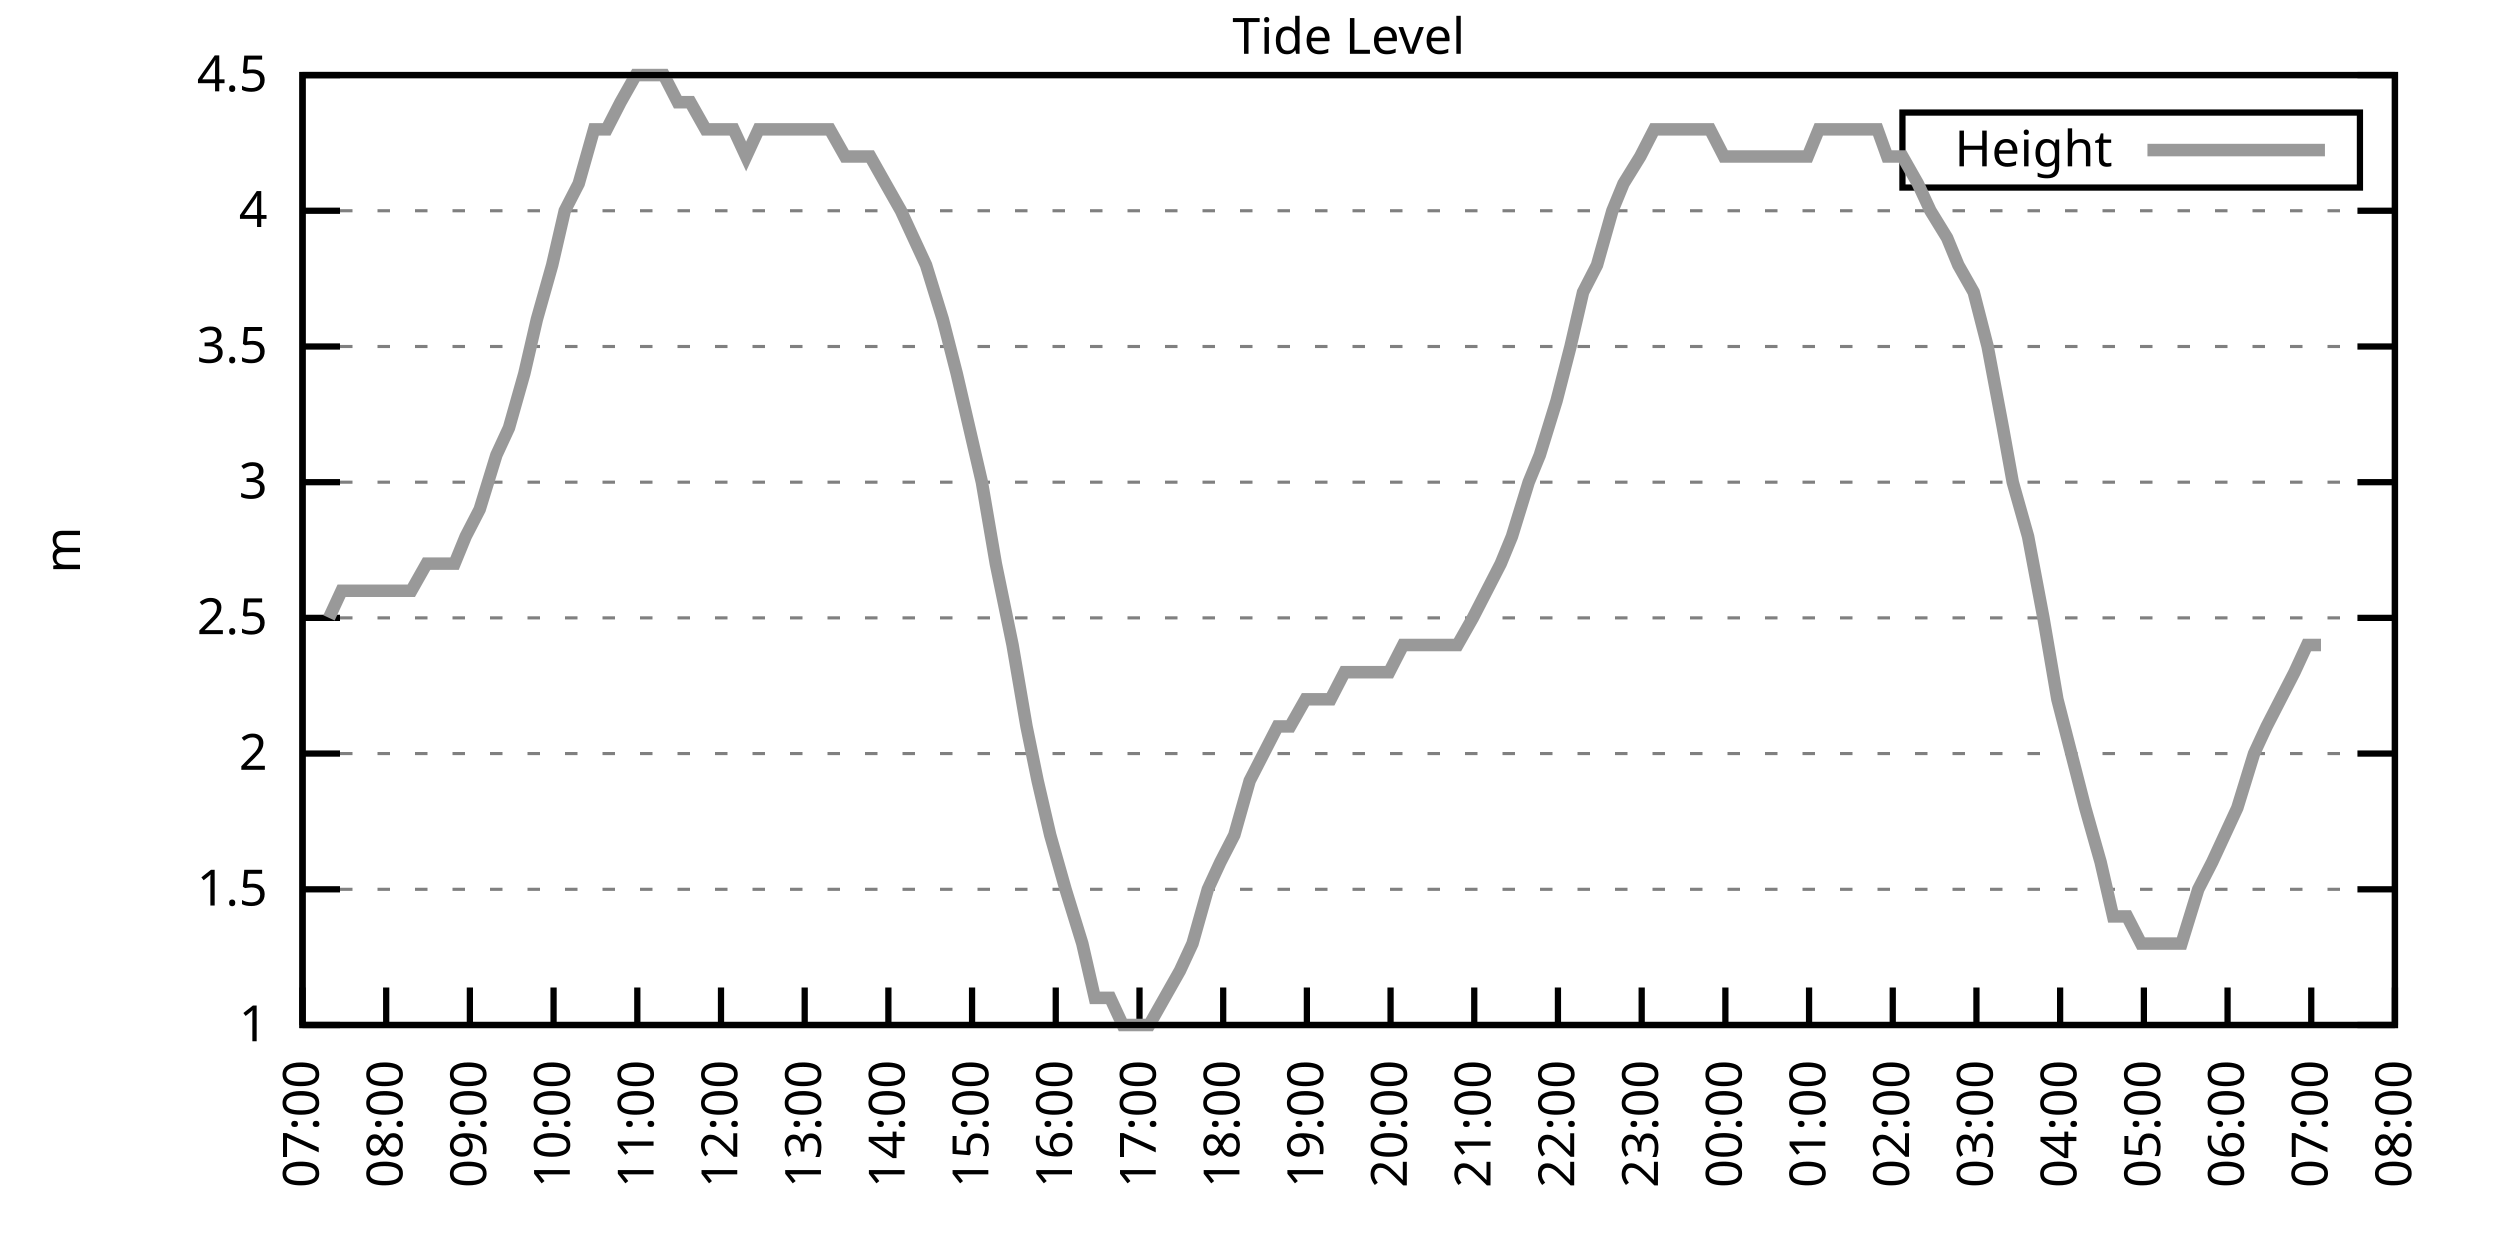
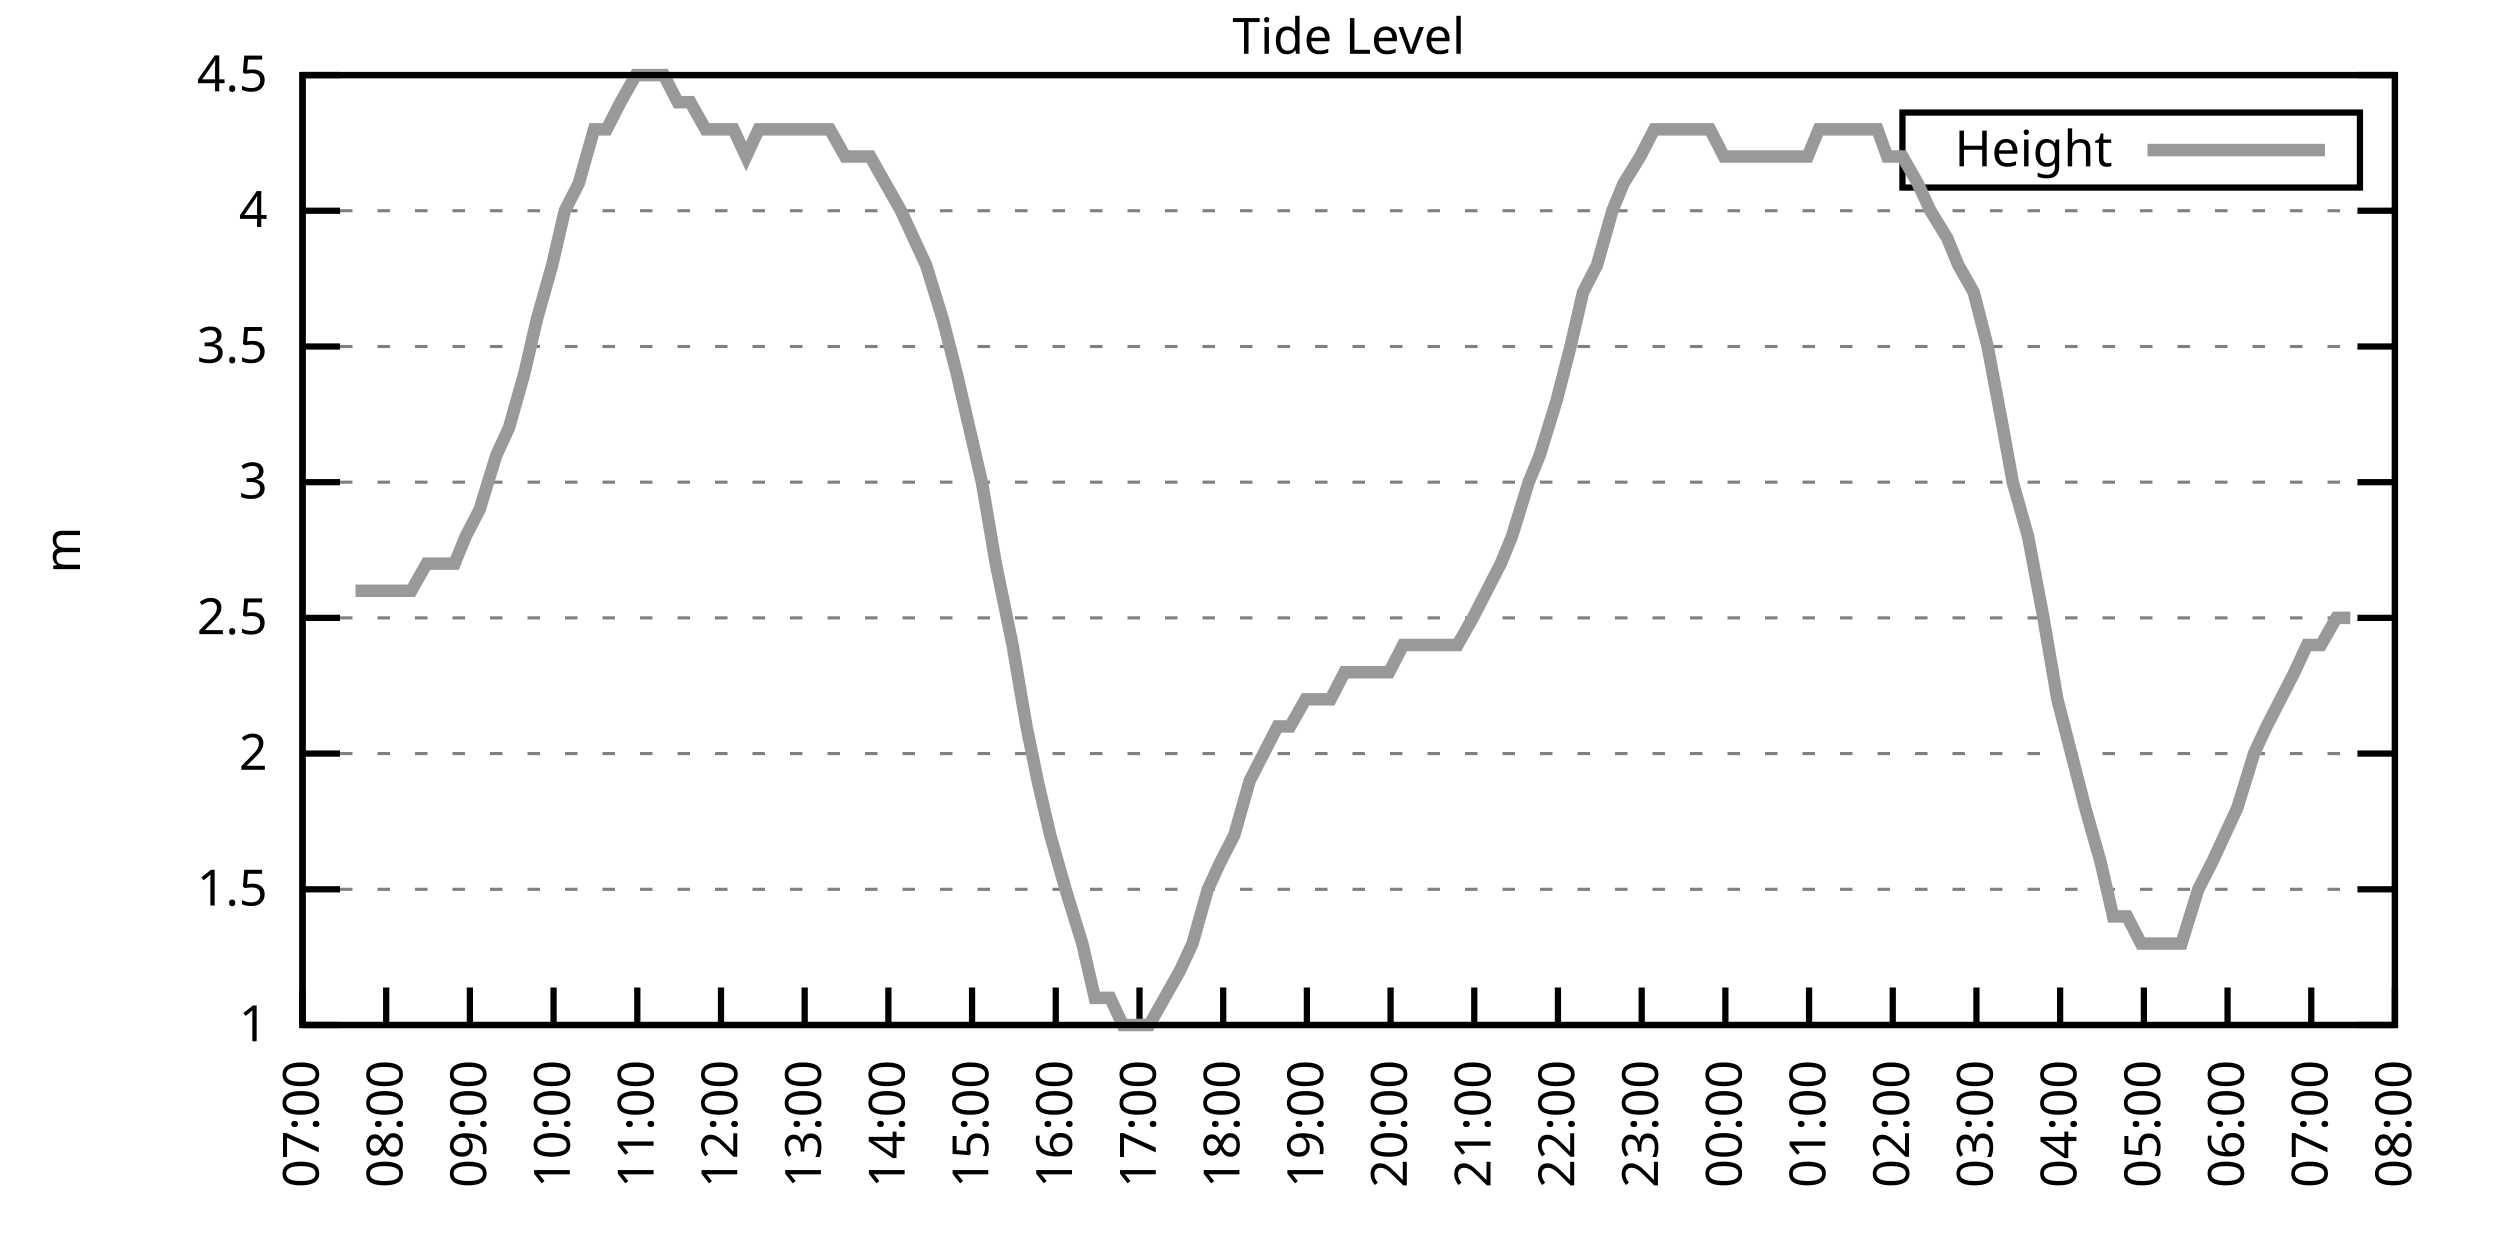
<svg xmlns="http://www.w3.org/2000/svg" xmlns:xlink="http://www.w3.org/1999/xlink" width="400" height="200" viewBox="0 0 400 200">
  <g id="gnuplot_canvas">
    <rect x="0" y="0" width="400" height="200" fill="none" />
    <defs>
      <circle id="gpDot" r="0.5" stroke-width="0.5" stroke="currentColor" />
      <path id="gpPt0" stroke-width="0.333" stroke="currentColor" d="M-1,0 h2 M0,-1 v2" />
      <path id="gpPt1" stroke-width="0.333" stroke="currentColor" d="M-1,-1 L1,1 M1,-1 L-1,1" />
      <path id="gpPt2" stroke-width="0.333" stroke="currentColor" d="M-1,0 L1,0 M0,-1 L0,1 M-1,-1 L1,1 M-1,1 L1,-1" />
      <rect id="gpPt3" stroke-width="0.333" stroke="currentColor" x="-1" y="-1" width="2" height="2" />
      <rect id="gpPt4" stroke-width="0.333" stroke="currentColor" fill="currentColor" x="-1" y="-1" width="2" height="2" />
      <circle id="gpPt5" stroke-width="0.333" stroke="currentColor" cx="0" cy="0" r="1" />
      <use xlink:href="#gpPt5" id="gpPt6" fill="currentColor" stroke="none" />
      <path id="gpPt7" stroke-width="0.333" stroke="currentColor" d="M0,-1.33 L-1.33,0.67 L1.33,0.67 z" />
      <use xlink:href="#gpPt7" id="gpPt8" fill="currentColor" stroke="none" />
      <use xlink:href="#gpPt7" id="gpPt9" stroke="currentColor" transform="rotate(180)" />
      <use xlink:href="#gpPt9" id="gpPt10" fill="currentColor" stroke="none" />
      <use xlink:href="#gpPt3" id="gpPt11" stroke="currentColor" transform="rotate(45)" />
      <use xlink:href="#gpPt11" id="gpPt12" fill="currentColor" stroke="none" />
      <path id="gpPt13" stroke-width="0.333" stroke="currentColor" d="M0,1.330 L1.265,0.411 L0.782,-1.067 L-0.782,-1.076 L-1.265,0.411 z" />
      <use xlink:href="#gpPt13" id="gpPt14" fill="currentColor" stroke="none" />
      <filter id="textbox" filterUnits="objectBoundingBox" x="0" y="0" height="1" width="1">
        <feFlood flood-color="white" flood-opacity="1" result="bgnd" />
        <feComposite in="SourceGraphic" in2="bgnd" operator="atop" />
      </filter>
      <filter id="greybox" filterUnits="objectBoundingBox" x="0" y="0" height="1" width="1">
        <feFlood flood-color="lightgrey" flood-opacity="1" result="grey" />
        <feComposite in="SourceGraphic" in2="grey" operator="atop" />
      </filter>
    </defs>
    <g fill="none" color="white" stroke="currentColor" stroke-width="1.00" stroke-linecap="butt" stroke-linejoin="miter">
</g>
    <g fill="none" color="black" stroke="currentColor" stroke-width="1.00" stroke-linecap="butt" stroke-linejoin="miter">
      <g stroke="none" shape-rendering="crispEdges">
        <polygon fill="rgb(255, 255, 255)" points="48.40,164.00 383.18,164.00 383.18,12.02 48.40,12.02 " />
      </g>
    </g>
    <g fill="none" color="black" stroke="currentColor" stroke-width="1.00" stroke-linecap="butt" stroke-linejoin="miter">
</g>
    <g fill="none" color="black" stroke="black" stroke-width="0.50" stroke-linecap="butt" stroke-linejoin="miter">
</g>
    <g fill="none" color="gray" stroke="currentColor" stroke-width="0.50" stroke-linecap="butt" stroke-linejoin="miter">
      <path stroke="gray" stroke-dasharray="2,4" class="gridline" d="M48.40,164.00 L383.19,164.00  " />
    </g>
    <g fill="none" color="gray" stroke="gray" stroke-width="1.00" stroke-linecap="butt" stroke-linejoin="miter">
</g>
    <g fill="none" color="black" stroke="currentColor" stroke-width="1.00" stroke-linecap="butt" stroke-linejoin="miter">
      <path stroke="black" d="M48.40,164.00 L54.40,164.00 M383.19,164.00 L377.19,164.00  " />
      <g transform="translate(42.80,166.60)" stroke="none" fill="black" font-family="Sans" font-size="8.00" text-anchor="end">
        <text>
          <tspan font-family="Sans"> 1</tspan>
        </text>
      </g>
    </g>
    <g fill="none" color="black" stroke="currentColor" stroke-width="1.00" stroke-linecap="butt" stroke-linejoin="miter">
</g>
    <g fill="none" color="black" stroke="black" stroke-width="0.50" stroke-linecap="butt" stroke-linejoin="miter">
</g>
    <g fill="none" color="gray" stroke="currentColor" stroke-width="0.50" stroke-linecap="butt" stroke-linejoin="miter">
      <path stroke="gray" stroke-dasharray="2,4" class="gridline" d="M48.40,142.29 L383.19,142.29  " />
    </g>
    <g fill="none" color="gray" stroke="gray" stroke-width="1.00" stroke-linecap="butt" stroke-linejoin="miter">
</g>
    <g fill="none" color="black" stroke="currentColor" stroke-width="1.00" stroke-linecap="butt" stroke-linejoin="miter">
      <path stroke="black" d="M48.40,142.29 L54.40,142.29 M383.19,142.29 L377.19,142.29  " />
      <g transform="translate(42.80,144.89)" stroke="none" fill="black" font-family="Sans" font-size="8.00" text-anchor="end">
        <text>
          <tspan font-family="Sans"> 1.5</tspan>
        </text>
      </g>
    </g>
    <g fill="none" color="black" stroke="currentColor" stroke-width="1.00" stroke-linecap="butt" stroke-linejoin="miter">
</g>
    <g fill="none" color="black" stroke="black" stroke-width="0.50" stroke-linecap="butt" stroke-linejoin="miter">
</g>
    <g fill="none" color="gray" stroke="currentColor" stroke-width="0.50" stroke-linecap="butt" stroke-linejoin="miter">
      <path stroke="gray" stroke-dasharray="2,4" class="gridline" d="M48.40,120.57 L383.19,120.57  " />
    </g>
    <g fill="none" color="gray" stroke="gray" stroke-width="1.00" stroke-linecap="butt" stroke-linejoin="miter">
</g>
    <g fill="none" color="black" stroke="currentColor" stroke-width="1.00" stroke-linecap="butt" stroke-linejoin="miter">
      <path stroke="black" d="M48.40,120.57 L54.40,120.57 M383.19,120.57 L377.19,120.57  " />
      <g transform="translate(42.80,123.17)" stroke="none" fill="black" font-family="Sans" font-size="8.00" text-anchor="end">
        <text>
          <tspan font-family="Sans"> 2</tspan>
        </text>
      </g>
    </g>
    <g fill="none" color="black" stroke="currentColor" stroke-width="1.00" stroke-linecap="butt" stroke-linejoin="miter">
</g>
    <g fill="none" color="black" stroke="black" stroke-width="0.50" stroke-linecap="butt" stroke-linejoin="miter">
</g>
    <g fill="none" color="gray" stroke="currentColor" stroke-width="0.50" stroke-linecap="butt" stroke-linejoin="miter">
      <path stroke="gray" stroke-dasharray="2,4" class="gridline" d="M48.40,98.86 L383.19,98.86  " />
    </g>
    <g fill="none" color="gray" stroke="gray" stroke-width="1.00" stroke-linecap="butt" stroke-linejoin="miter">
</g>
    <g fill="none" color="black" stroke="currentColor" stroke-width="1.00" stroke-linecap="butt" stroke-linejoin="miter">
      <path stroke="black" d="M48.40,98.86 L54.40,98.86 M383.19,98.86 L377.19,98.86  " />
      <g transform="translate(42.80,101.46)" stroke="none" fill="black" font-family="Sans" font-size="8.00" text-anchor="end">
        <text>
          <tspan font-family="Sans"> 2.5</tspan>
        </text>
      </g>
    </g>
    <g fill="none" color="black" stroke="currentColor" stroke-width="1.00" stroke-linecap="butt" stroke-linejoin="miter">
</g>
    <g fill="none" color="black" stroke="black" stroke-width="0.50" stroke-linecap="butt" stroke-linejoin="miter">
</g>
    <g fill="none" color="gray" stroke="currentColor" stroke-width="0.50" stroke-linecap="butt" stroke-linejoin="miter">
      <path stroke="gray" stroke-dasharray="2,4" class="gridline" d="M48.40,77.15 L383.19,77.15  " />
    </g>
    <g fill="none" color="gray" stroke="gray" stroke-width="1.00" stroke-linecap="butt" stroke-linejoin="miter">
</g>
    <g fill="none" color="black" stroke="currentColor" stroke-width="1.00" stroke-linecap="butt" stroke-linejoin="miter">
      <path stroke="black" d="M48.40,77.15 L54.40,77.15 M383.19,77.15 L377.19,77.15  " />
      <g transform="translate(42.80,79.75)" stroke="none" fill="black" font-family="Sans" font-size="8.00" text-anchor="end">
        <text>
          <tspan font-family="Sans"> 3</tspan>
        </text>
      </g>
    </g>
    <g fill="none" color="black" stroke="currentColor" stroke-width="1.00" stroke-linecap="butt" stroke-linejoin="miter">
</g>
    <g fill="none" color="black" stroke="black" stroke-width="0.50" stroke-linecap="butt" stroke-linejoin="miter">
</g>
    <g fill="none" color="gray" stroke="currentColor" stroke-width="0.50" stroke-linecap="butt" stroke-linejoin="miter">
      <path stroke="gray" stroke-dasharray="2,4" class="gridline" d="M48.40,55.44 L383.19,55.44  " />
    </g>
    <g fill="none" color="gray" stroke="gray" stroke-width="1.00" stroke-linecap="butt" stroke-linejoin="miter">
</g>
    <g fill="none" color="black" stroke="currentColor" stroke-width="1.00" stroke-linecap="butt" stroke-linejoin="miter">
      <path stroke="black" d="M48.40,55.44 L54.40,55.44 M383.19,55.44 L377.19,55.44  " />
      <g transform="translate(42.80,58.04)" stroke="none" fill="black" font-family="Sans" font-size="8.00" text-anchor="end">
        <text>
          <tspan font-family="Sans"> 3.5</tspan>
        </text>
      </g>
    </g>
    <g fill="none" color="black" stroke="currentColor" stroke-width="1.00" stroke-linecap="butt" stroke-linejoin="miter">
</g>
    <g fill="none" color="black" stroke="black" stroke-width="0.50" stroke-linecap="butt" stroke-linejoin="miter">
</g>
    <g fill="none" color="gray" stroke="currentColor" stroke-width="0.50" stroke-linecap="butt" stroke-linejoin="miter">
      <path stroke="gray" stroke-dasharray="2,4" class="gridline" d="M48.40,33.72 L383.19,33.72  " />
    </g>
    <g fill="none" color="gray" stroke="gray" stroke-width="1.00" stroke-linecap="butt" stroke-linejoin="miter">
</g>
    <g fill="none" color="black" stroke="currentColor" stroke-width="1.00" stroke-linecap="butt" stroke-linejoin="miter">
      <path stroke="black" d="M48.40,33.72 L54.40,33.72 M383.19,33.72 L377.19,33.72  " />
      <g transform="translate(42.80,36.32)" stroke="none" fill="black" font-family="Sans" font-size="8.00" text-anchor="end">
        <text>
          <tspan font-family="Sans"> 4</tspan>
        </text>
      </g>
    </g>
    <g fill="none" color="black" stroke="currentColor" stroke-width="1.00" stroke-linecap="butt" stroke-linejoin="miter">
</g>
    <g fill="none" color="black" stroke="black" stroke-width="0.50" stroke-linecap="butt" stroke-linejoin="miter">
</g>
    <g fill="none" color="gray" stroke="currentColor" stroke-width="0.50" stroke-linecap="butt" stroke-linejoin="miter">
      <path stroke="gray" stroke-dasharray="2,4" class="gridline" d="M48.40,12.01 L383.19,12.01  " />
    </g>
    <g fill="none" color="gray" stroke="gray" stroke-width="1.00" stroke-linecap="butt" stroke-linejoin="miter">
</g>
    <g fill="none" color="black" stroke="currentColor" stroke-width="1.00" stroke-linecap="butt" stroke-linejoin="miter">
      <path stroke="black" d="M48.40,12.01 L54.40,12.01 M383.19,12.01 L377.19,12.01  " />
      <g transform="translate(42.80,14.61)" stroke="none" fill="black" font-family="Sans" font-size="8.00" text-anchor="end">
        <text>
          <tspan font-family="Sans"> 4.5</tspan>
        </text>
      </g>
    </g>
    <g fill="none" color="black" stroke="currentColor" stroke-width="1.00" stroke-linecap="butt" stroke-linejoin="miter">
      <path stroke="black" d="M48.40,164.00 L48.40,158.00  " />
      <g transform="translate(51.00,169.60) rotate(270.00)" stroke="none" fill="black" font-family="Sans" font-size="8.00" text-anchor="end">
        <text>
          <tspan font-family="Sans">07:00</tspan>
        </text>
      </g>
    </g>
    <g fill="none" color="black" stroke="currentColor" stroke-width="1.00" stroke-linecap="butt" stroke-linejoin="miter">
      <path stroke="black" d="M61.79,164.00 L61.79,158.00  " />
      <g transform="translate(64.39,169.60) rotate(270.00)" stroke="none" fill="black" font-family="Sans" font-size="8.00" text-anchor="end">
        <text>
          <tspan font-family="Sans">08:00</tspan>
        </text>
      </g>
    </g>
    <g fill="none" color="black" stroke="currentColor" stroke-width="1.00" stroke-linecap="butt" stroke-linejoin="miter">
      <path stroke="black" d="M75.18,164.00 L75.18,158.00  " />
      <g transform="translate(77.78,169.60) rotate(270.00)" stroke="none" fill="black" font-family="Sans" font-size="8.00" text-anchor="end">
        <text>
          <tspan font-family="Sans">09:00</tspan>
        </text>
      </g>
    </g>
    <g fill="none" color="black" stroke="currentColor" stroke-width="1.00" stroke-linecap="butt" stroke-linejoin="miter">
      <path stroke="black" d="M88.57,164.00 L88.57,158.00  " />
      <g transform="translate(91.17,169.60) rotate(270.00)" stroke="none" fill="black" font-family="Sans" font-size="8.00" text-anchor="end">
        <text>
          <tspan font-family="Sans">10:00</tspan>
        </text>
      </g>
    </g>
    <g fill="none" color="black" stroke="currentColor" stroke-width="1.00" stroke-linecap="butt" stroke-linejoin="miter">
      <path stroke="black" d="M101.97,164.00 L101.97,158.00  " />
      <g transform="translate(104.57,169.60) rotate(270.00)" stroke="none" fill="black" font-family="Sans" font-size="8.00" text-anchor="end">
        <text>
          <tspan font-family="Sans">11:00</tspan>
        </text>
      </g>
    </g>
    <g fill="none" color="black" stroke="currentColor" stroke-width="1.00" stroke-linecap="butt" stroke-linejoin="miter">
      <path stroke="black" d="M115.36,164.00 L115.36,158.00  " />
      <g transform="translate(117.96,169.60) rotate(270.00)" stroke="none" fill="black" font-family="Sans" font-size="8.00" text-anchor="end">
        <text>
          <tspan font-family="Sans">12:00</tspan>
        </text>
      </g>
    </g>
    <g fill="none" color="black" stroke="currentColor" stroke-width="1.00" stroke-linecap="butt" stroke-linejoin="miter">
      <path stroke="black" d="M128.75,164.00 L128.75,158.00  " />
      <g transform="translate(131.35,169.60) rotate(270.00)" stroke="none" fill="black" font-family="Sans" font-size="8.00" text-anchor="end">
        <text>
          <tspan font-family="Sans">13:00</tspan>
        </text>
      </g>
    </g>
    <g fill="none" color="black" stroke="currentColor" stroke-width="1.00" stroke-linecap="butt" stroke-linejoin="miter">
      <path stroke="black" d="M142.14,164.00 L142.14,158.00  " />
      <g transform="translate(144.74,169.60) rotate(270.00)" stroke="none" fill="black" font-family="Sans" font-size="8.00" text-anchor="end">
        <text>
          <tspan font-family="Sans">14:00</tspan>
        </text>
      </g>
    </g>
    <g fill="none" color="black" stroke="currentColor" stroke-width="1.00" stroke-linecap="butt" stroke-linejoin="miter">
      <path stroke="black" d="M155.53,164.00 L155.53,158.00  " />
      <g transform="translate(158.13,169.60) rotate(270.00)" stroke="none" fill="black" font-family="Sans" font-size="8.00" text-anchor="end">
        <text>
          <tspan font-family="Sans">15:00</tspan>
        </text>
      </g>
    </g>
    <g fill="none" color="black" stroke="currentColor" stroke-width="1.00" stroke-linecap="butt" stroke-linejoin="miter">
      <path stroke="black" d="M168.92,164.00 L168.92,158.00  " />
      <g transform="translate(171.52,169.60) rotate(270.00)" stroke="none" fill="black" font-family="Sans" font-size="8.00" text-anchor="end">
        <text>
          <tspan font-family="Sans">16:00</tspan>
        </text>
      </g>
    </g>
    <g fill="none" color="black" stroke="currentColor" stroke-width="1.00" stroke-linecap="butt" stroke-linejoin="miter">
      <path stroke="black" d="M182.32,164.00 L182.32,158.00  " />
      <g transform="translate(184.92,169.60) rotate(270.00)" stroke="none" fill="black" font-family="Sans" font-size="8.00" text-anchor="end">
        <text>
          <tspan font-family="Sans">17:00</tspan>
        </text>
      </g>
    </g>
    <g fill="none" color="black" stroke="currentColor" stroke-width="1.00" stroke-linecap="butt" stroke-linejoin="miter">
      <path stroke="black" d="M195.71,164.00 L195.71,158.00  " />
      <g transform="translate(198.31,169.60) rotate(270.00)" stroke="none" fill="black" font-family="Sans" font-size="8.00" text-anchor="end">
        <text>
          <tspan font-family="Sans">18:00</tspan>
        </text>
      </g>
    </g>
    <g fill="none" color="black" stroke="currentColor" stroke-width="1.00" stroke-linecap="butt" stroke-linejoin="miter">
      <path stroke="black" d="M209.10,164.00 L209.10,158.00  " />
      <g transform="translate(211.70,169.60) rotate(270.00)" stroke="none" fill="black" font-family="Sans" font-size="8.00" text-anchor="end">
        <text>
          <tspan font-family="Sans">19:00</tspan>
        </text>
      </g>
    </g>
    <g fill="none" color="black" stroke="currentColor" stroke-width="1.00" stroke-linecap="butt" stroke-linejoin="miter">
      <path stroke="black" d="M222.49,164.00 L222.49,158.00  " />
      <g transform="translate(225.09,169.60) rotate(270.00)" stroke="none" fill="black" font-family="Sans" font-size="8.00" text-anchor="end">
        <text>
          <tspan font-family="Sans">20:00</tspan>
        </text>
      </g>
    </g>
    <g fill="none" color="black" stroke="currentColor" stroke-width="1.00" stroke-linecap="butt" stroke-linejoin="miter">
      <path stroke="black" d="M235.88,164.00 L235.88,158.00  " />
      <g transform="translate(238.48,169.60) rotate(270.00)" stroke="none" fill="black" font-family="Sans" font-size="8.00" text-anchor="end">
        <text>
          <tspan font-family="Sans">21:00</tspan>
        </text>
      </g>
    </g>
    <g fill="none" color="black" stroke="currentColor" stroke-width="1.00" stroke-linecap="butt" stroke-linejoin="miter">
      <path stroke="black" d="M249.27,164.00 L249.27,158.00  " />
      <g transform="translate(251.87,169.60) rotate(270.00)" stroke="none" fill="black" font-family="Sans" font-size="8.00" text-anchor="end">
        <text>
          <tspan font-family="Sans">22:00</tspan>
        </text>
      </g>
    </g>
    <g fill="none" color="black" stroke="currentColor" stroke-width="1.00" stroke-linecap="butt" stroke-linejoin="miter">
      <path stroke="black" d="M262.67,164.00 L262.67,158.00  " />
      <g transform="translate(265.27,169.60) rotate(270.00)" stroke="none" fill="black" font-family="Sans" font-size="8.00" text-anchor="end">
        <text>
          <tspan font-family="Sans">23:00</tspan>
        </text>
      </g>
    </g>
    <g fill="none" color="black" stroke="currentColor" stroke-width="1.00" stroke-linecap="butt" stroke-linejoin="miter">
      <path stroke="black" d="M276.06,164.00 L276.06,158.00  " />
      <g transform="translate(278.66,169.60) rotate(270.00)" stroke="none" fill="black" font-family="Sans" font-size="8.00" text-anchor="end">
        <text>
          <tspan font-family="Sans">00:00</tspan>
        </text>
      </g>
    </g>
    <g fill="none" color="black" stroke="currentColor" stroke-width="1.00" stroke-linecap="butt" stroke-linejoin="miter">
      <path stroke="black" d="M289.45,164.00 L289.45,158.00  " />
      <g transform="translate(292.05,169.60) rotate(270.00)" stroke="none" fill="black" font-family="Sans" font-size="8.00" text-anchor="end">
        <text>
          <tspan font-family="Sans">01:00</tspan>
        </text>
      </g>
    </g>
    <g fill="none" color="black" stroke="currentColor" stroke-width="1.00" stroke-linecap="butt" stroke-linejoin="miter">
      <path stroke="black" d="M302.84,164.00 L302.84,158.00  " />
      <g transform="translate(305.44,169.60) rotate(270.00)" stroke="none" fill="black" font-family="Sans" font-size="8.00" text-anchor="end">
        <text>
          <tspan font-family="Sans">02:00</tspan>
        </text>
      </g>
    </g>
    <g fill="none" color="black" stroke="currentColor" stroke-width="1.00" stroke-linecap="butt" stroke-linejoin="miter">
      <path stroke="black" d="M316.23,164.00 L316.23,158.00  " />
      <g transform="translate(318.83,169.60) rotate(270.00)" stroke="none" fill="black" font-family="Sans" font-size="8.00" text-anchor="end">
        <text>
          <tspan font-family="Sans">03:00</tspan>
        </text>
      </g>
    </g>
    <g fill="none" color="black" stroke="currentColor" stroke-width="1.00" stroke-linecap="butt" stroke-linejoin="miter">
      <path stroke="black" d="M329.62,164.00 L329.62,158.00  " />
      <g transform="translate(332.22,169.60) rotate(270.00)" stroke="none" fill="black" font-family="Sans" font-size="8.00" text-anchor="end">
        <text>
          <tspan font-family="Sans">04:00</tspan>
        </text>
      </g>
    </g>
    <g fill="none" color="black" stroke="currentColor" stroke-width="1.00" stroke-linecap="butt" stroke-linejoin="miter">
      <path stroke="black" d="M343.02,164.00 L343.02,158.00  " />
      <g transform="translate(345.62,169.60) rotate(270.00)" stroke="none" fill="black" font-family="Sans" font-size="8.00" text-anchor="end">
        <text>
          <tspan font-family="Sans">05:00</tspan>
        </text>
      </g>
    </g>
    <g fill="none" color="black" stroke="currentColor" stroke-width="1.00" stroke-linecap="butt" stroke-linejoin="miter">
      <path stroke="black" d="M356.41,164.00 L356.41,158.00  " />
      <g transform="translate(359.01,169.60) rotate(270.00)" stroke="none" fill="black" font-family="Sans" font-size="8.00" text-anchor="end">
        <text>
          <tspan font-family="Sans">06:00</tspan>
        </text>
      </g>
    </g>
    <g fill="none" color="black" stroke="currentColor" stroke-width="1.00" stroke-linecap="butt" stroke-linejoin="miter">
      <path stroke="black" d="M369.80,164.00 L369.80,158.00  " />
      <g transform="translate(372.40,169.60) rotate(270.00)" stroke="none" fill="black" font-family="Sans" font-size="8.00" text-anchor="end">
        <text>
          <tspan font-family="Sans">07:00</tspan>
        </text>
      </g>
    </g>
    <g fill="none" color="black" stroke="currentColor" stroke-width="1.00" stroke-linecap="butt" stroke-linejoin="miter">
      <path stroke="black" d="M383.19,164.00 L383.19,158.00  " />
      <g transform="translate(385.79,169.60) rotate(270.00)" stroke="none" fill="black" font-family="Sans" font-size="8.00" text-anchor="end">
        <text>
          <tspan font-family="Sans">08:00</tspan>
        </text>
      </g>
    </g>
    <g fill="none" color="black" stroke="currentColor" stroke-width="1.00" stroke-linecap="butt" stroke-linejoin="miter">
</g>
    <g fill="none" color="black" stroke="currentColor" stroke-width="1.00" stroke-linecap="butt" stroke-linejoin="miter">
      <path stroke="black" d="M48.40,12.01 L48.40,164.00 L383.19,164.00 L383.19,12.01 L48.40,12.01 Z  " />
    </g>
    <g fill="none" color="black" stroke="currentColor" stroke-width="1.00" stroke-linecap="butt" stroke-linejoin="miter">
</g>
    <g fill="none" color="black" stroke="currentColor" stroke-width="1.00" stroke-linecap="butt" stroke-linejoin="miter">
      <path stroke="black" d="M304.39,30.01 L304.39,18.01 L377.59,18.01 L377.59,30.01 L304.39,30.01 Z  " />
    </g>
    <g id="Tide_level_plot_1">
      <g fill="none" color="white" stroke="black" stroke-width="2.00" stroke-linecap="butt" stroke-linejoin="miter">
</g>
      <g fill="none" color="black" stroke="currentColor" stroke-width="2.00" stroke-linecap="butt" stroke-linejoin="miter">
        <g transform="translate(337.99,26.61)" stroke="none" fill="black" font-family="Sans" font-size="8.00" text-anchor="end">
          <text>
            <tspan font-family="Sans">Height</tspan>
          </text>
        </g>
      </g>
      <g fill="none" color="black" stroke="currentColor" stroke-width="2.00" stroke-linecap="butt" stroke-linejoin="miter">
-         <path stroke="rgb(153, 153, 153)" d="M343.59,24.01 L371.99,24.01 M52.64,98.86 L54.65,94.52 L56.88,94.52 L59.34,94.52 L61.35,94.52 L63.80,94.52   L65.81,94.52 L68.26,90.18 L70.05,90.18 L72.73,90.18 L74.51,85.83 L76.75,81.49 L79.42,72.81 L81.43,68.46   L83.89,59.78 L85.90,51.09 L88.35,42.41 L90.36,33.72 L92.59,29.38 L95.05,20.70 L97.06,20.70 L99.29,16.35   L101.74,12.01 L103.98,12.01 L106.21,12.01 L108.44,16.35 L110.45,16.35 L112.90,20.70 L114.69,20.70 L117.37,20.70   L119.38,25.04 L121.38,20.70 L124.06,20.70 L126.29,20.70 L128.53,20.70 L130.76,20.70 L132.77,20.70 L135.22,25.04   L137.23,25.04 L139.24,25.04 L141.69,29.38 L144.15,33.72 L146.16,38.07 L148.17,42.41 L150.85,51.09 L153.08,59.78   L155.09,68.46 L157.10,77.15 L159.33,90.18 L162.01,103.20 L164.24,116.23 L166.02,124.92 L168.03,133.60 L170.49,142.29   L173.17,150.97 L175.17,159.66 L177.63,159.66 L179.64,164.00 L181.65,164.00 L183.88,164.00 L186.33,159.66 L188.79,155.31   L190.80,150.97 L193.25,142.29 L195.26,137.94 L197.49,133.60 L199.95,124.92 L202.18,120.57 L204.41,116.23 L206.42,116.23   L208.88,111.89 L210.88,111.89 L212.89,111.89 L215.13,107.55 L217.80,107.55 L219.81,107.55 L222.27,107.55 L224.50,103.20   L226.73,103.20 L228.52,103.20 L231.20,103.20 L233.20,103.20 L235.66,98.86 L237.89,94.52 L240.12,90.18 L241.91,85.83   L244.59,77.15 L246.37,72.81 L249.05,64.12 L251.28,55.44 L253.29,46.75 L255.52,42.41 L257.98,33.72 L259.76,29.38   L262.44,25.04 L264.67,20.70 L266.68,20.70 L269.14,20.70 L271.15,20.70 L273.60,20.70 L275.83,25.04 L277.84,25.04   L280.07,25.04 L282.53,25.04 L284.76,25.04 L286.99,25.04 L289.23,25.04 L291.01,20.70 L293.69,20.70 L295.92,20.70   L297.71,20.70 L300.39,20.70 L301.95,25.04 L304.40,25.04 L306.86,29.38 L308.87,33.72 L311.54,38.07 L313.33,42.41   L315.79,46.75 L318.02,55.44 L320.47,68.46 L322.04,77.15 L324.49,85.83 L326.95,98.86 L329.18,111.89 L331.41,120.57   L333.64,129.26 L336.10,137.94 L338.10,146.63 L340.34,146.63 L342.57,150.97 L344.80,150.97 L349.04,150.97 L351.72,142.29   L353.95,137.94 L355.96,133.60 L357.97,129.26 L360.65,120.57 L362.66,116.23 L364.89,111.89 L367.12,107.55 L369.13,103.20   L371.36,103.20  " />
+         <path stroke="rgb(153, 153, 153)" d="M343.59,24.01 L371.99,24.01 M56.88,94.52 L59.34,94.52 L61.35,94.52 L63.80,94.52 L65.81,94.52 L68.26,90.18   L70.05,90.18 L72.73,90.18 L74.51,85.83 L76.75,81.49 L79.42,72.81 L81.43,68.46 L83.89,59.78 L85.90,51.09   L88.35,42.41 L90.36,33.72 L92.59,29.38 L95.05,20.70 L97.06,20.70 L99.29,16.35 L101.74,12.01 L103.98,12.01   L106.21,12.01 L108.44,16.35 L110.45,16.35 L112.90,20.70 L114.69,20.70 L117.37,20.70 L119.38,25.04 L121.38,20.70   L124.06,20.70 L126.29,20.70 L128.53,20.70 L130.76,20.70 L132.77,20.70 L135.22,25.04 L137.23,25.04 L139.24,25.04   L141.69,29.38 L144.15,33.72 L146.16,38.07 L148.17,42.41 L150.85,51.09 L153.08,59.78 L155.09,68.46 L157.10,77.15   L159.33,90.18 L162.01,103.20 L164.24,116.23 L166.02,124.92 L168.03,133.60 L170.49,142.29 L173.17,150.97 L175.17,159.66   L177.63,159.66 L179.64,164.00 L181.65,164.00 L183.88,164.00 L186.33,159.66 L188.79,155.31 L190.80,150.97 L193.25,142.29   L195.26,137.94 L197.49,133.60 L199.95,124.92 L202.18,120.57 L204.41,116.23 L206.42,116.23 L208.88,111.89 L210.88,111.89   L212.89,111.89 L215.13,107.55 L217.80,107.55 L219.81,107.55 L222.27,107.55 L224.50,103.20 L226.73,103.20 L228.52,103.20   L231.20,103.20 L233.20,103.20 L235.66,98.86 L237.89,94.52 L240.12,90.18 L241.91,85.83 L244.59,77.15 L246.37,72.81   L249.05,64.12 L251.28,55.44 L253.29,46.75 L255.52,42.41 L257.98,33.72 L259.76,29.38 L262.44,25.04 L264.67,20.70   L266.68,20.70 L269.14,20.70 L271.15,20.70 L273.60,20.70 L275.83,25.04 L277.84,25.04 L280.07,25.04 L282.53,25.04   L284.76,25.04 L286.99,25.04 L289.23,25.04 L291.01,20.70 L293.69,20.70 L295.92,20.70 L297.71,20.70 L300.39,20.70   L301.95,25.04 L304.40,25.04 L306.86,29.38 L308.87,33.72 L311.54,38.07 L313.33,42.41 L315.79,46.75 L318.02,55.44   L320.47,68.46 L322.04,77.15 L324.49,85.83 L326.95,98.86 L329.18,111.89 L331.41,120.57 L333.64,129.26 L336.10,137.94   L338.10,146.63 L340.34,146.63 L342.57,150.97 L344.80,150.97 L349.04,150.97 L351.72,142.29 L353.95,137.94 L355.96,133.60   L357.97,129.26 L360.65,120.57 L362.66,116.23 L364.89,111.89 L367.12,107.55 L369.13,103.20 L371.36,103.20 L373.82,98.86   L376.05,98.86  " />
      </g>
    </g>
    <g fill="none" color="black" stroke="currentColor" stroke-width="2.00" stroke-linecap="butt" stroke-linejoin="miter">
</g>
    <g fill="none" color="black" stroke="black" stroke-width="1.00" stroke-linecap="butt" stroke-linejoin="miter">
</g>
    <g fill="none" color="black" stroke="currentColor" stroke-width="1.00" stroke-linecap="butt" stroke-linejoin="miter">
      <path stroke="black" d="M48.40,12.01 L48.40,164.00 L383.19,164.00 L383.19,12.01 L48.40,12.01 Z  " />
      <g transform="translate(12.80,88.01) rotate(270.00)" stroke="none" fill="black" font-family="Sans" font-size="8.00" text-anchor="middle">
        <text>
          <tspan font-family="Sans">m</tspan>
        </text>
      </g>
    </g>
    <g fill="none" color="black" stroke="currentColor" stroke-width="1.00" stroke-linecap="butt" stroke-linejoin="miter">
</g>
    <g fill="none" color="black" stroke="currentColor" stroke-width="1.00" stroke-linecap="butt" stroke-linejoin="miter">
      <g transform="translate(215.79,8.61)" stroke="none" fill="black" font-family="Sans" font-size="8.00" text-anchor="middle">
        <text>
          <tspan font-family="Sans">Tide Level</tspan>
        </text>
      </g>
    </g>
    <g fill="none" color="black" stroke="currentColor" stroke-width="1.00" stroke-linecap="butt" stroke-linejoin="miter">
</g>
  </g>
</svg>
